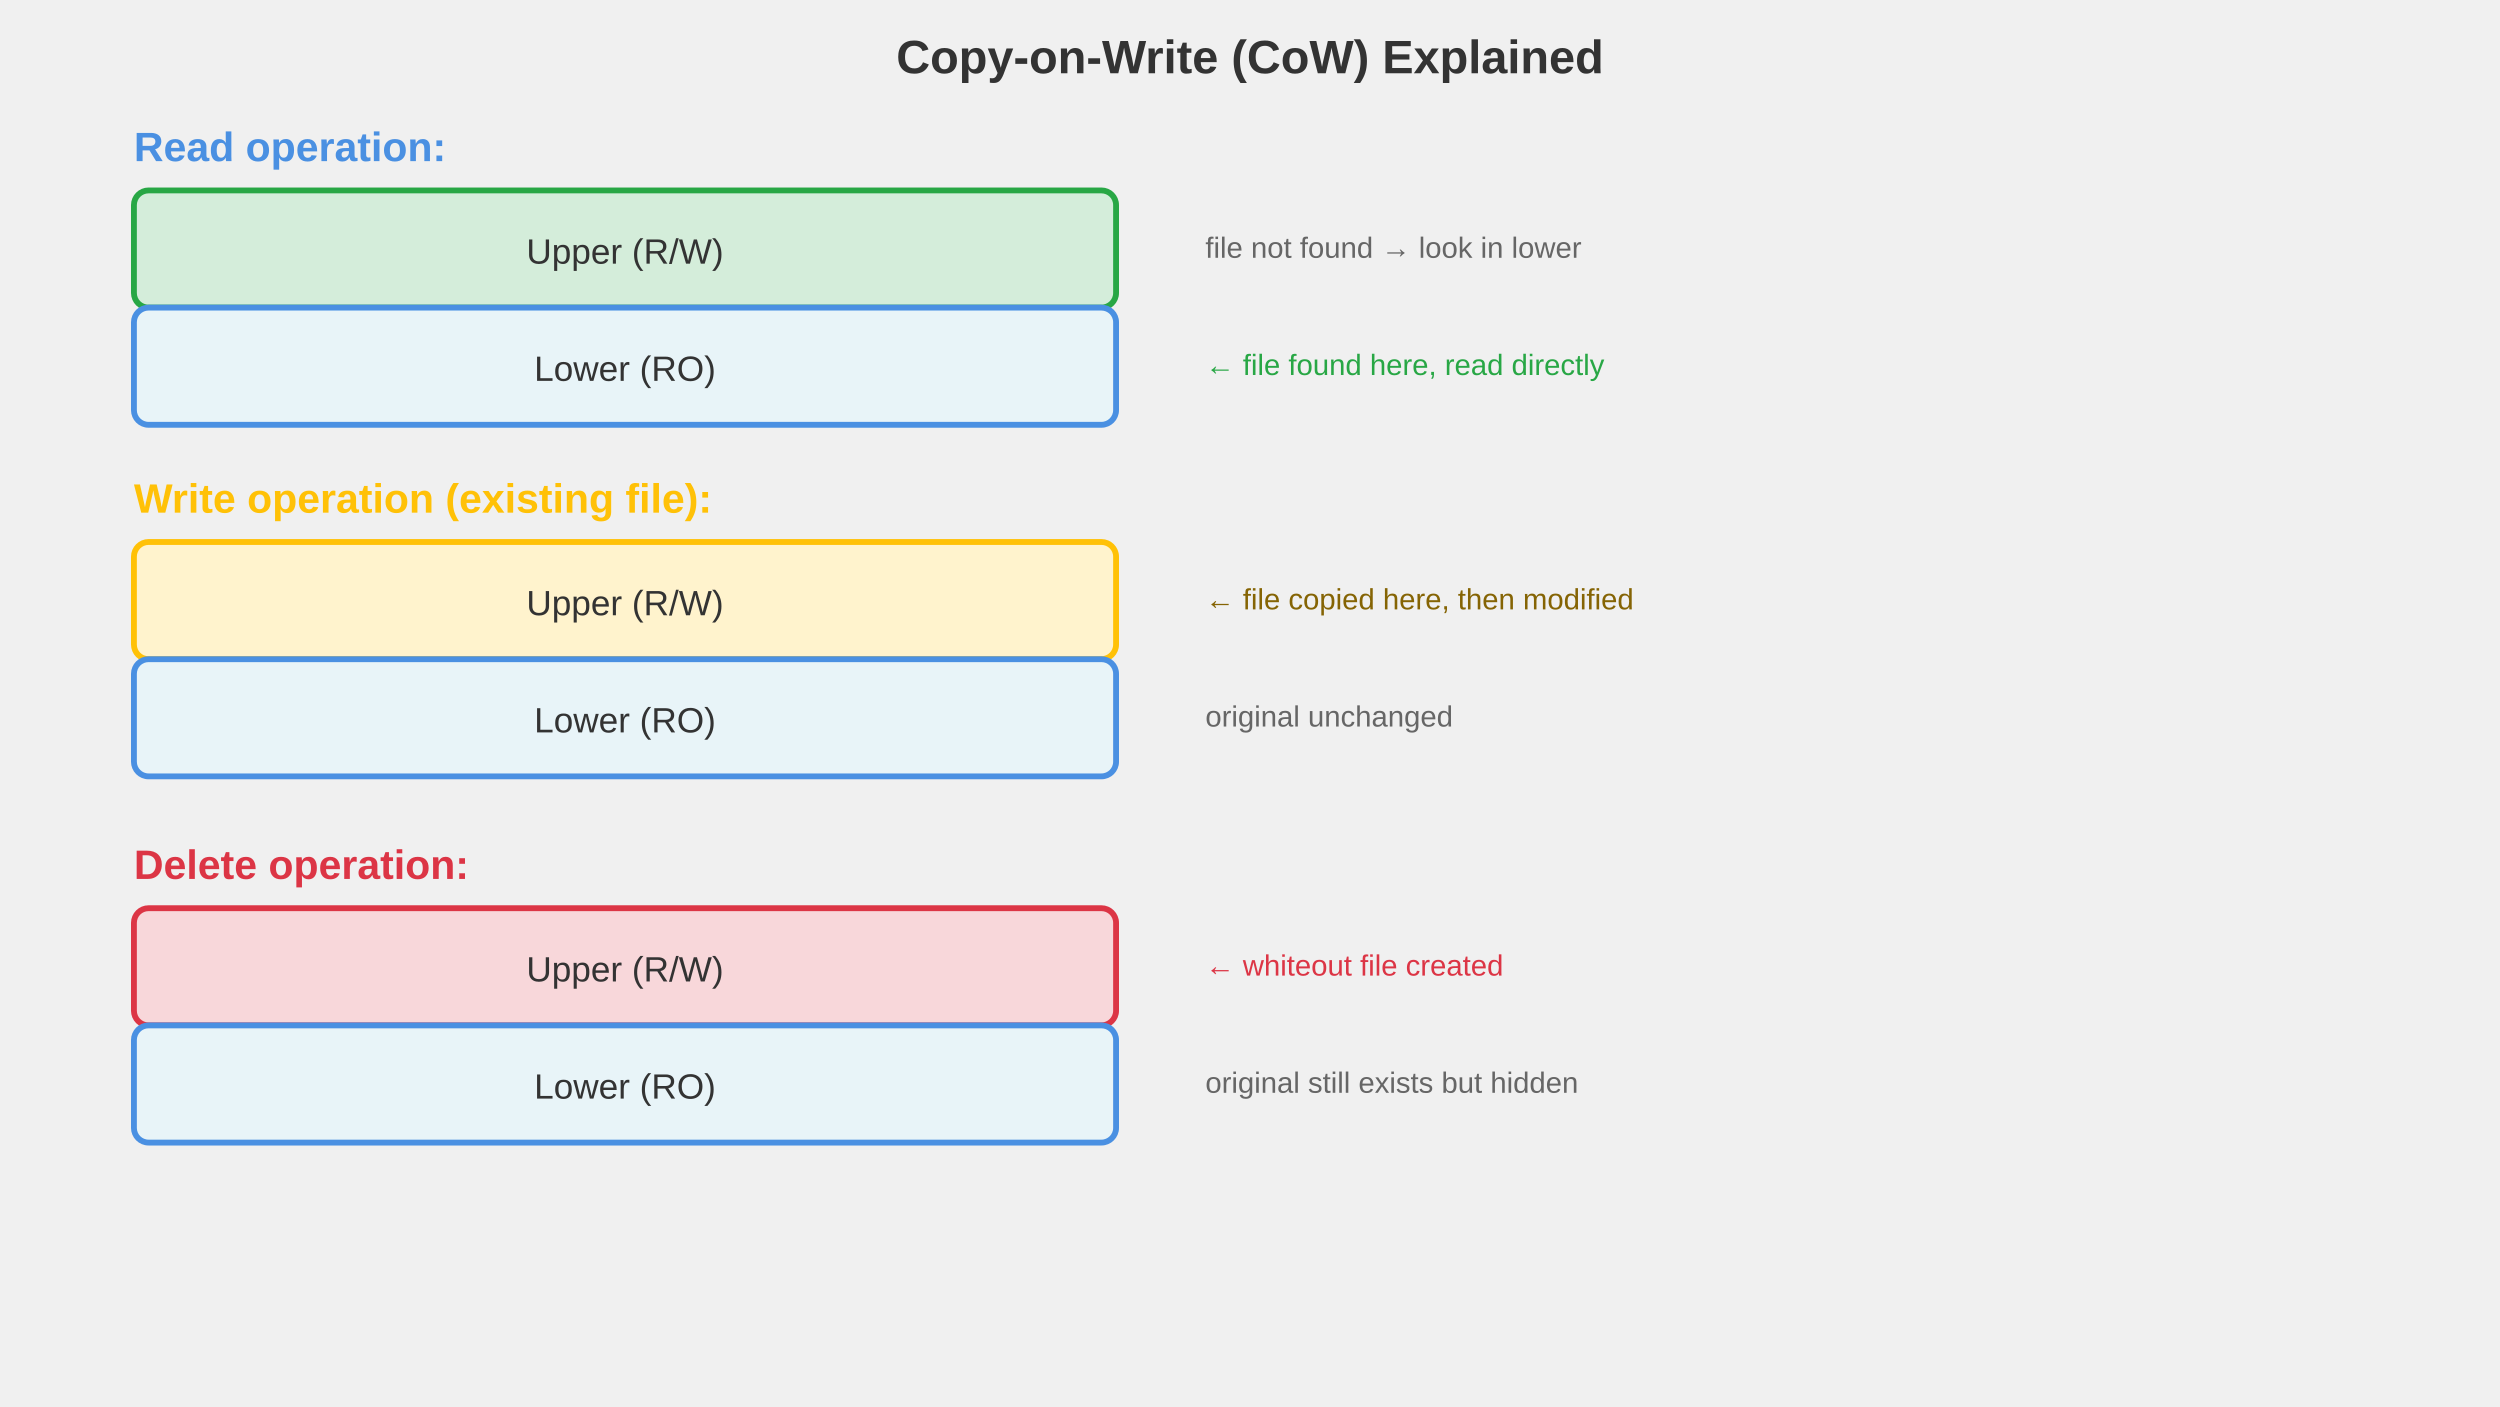
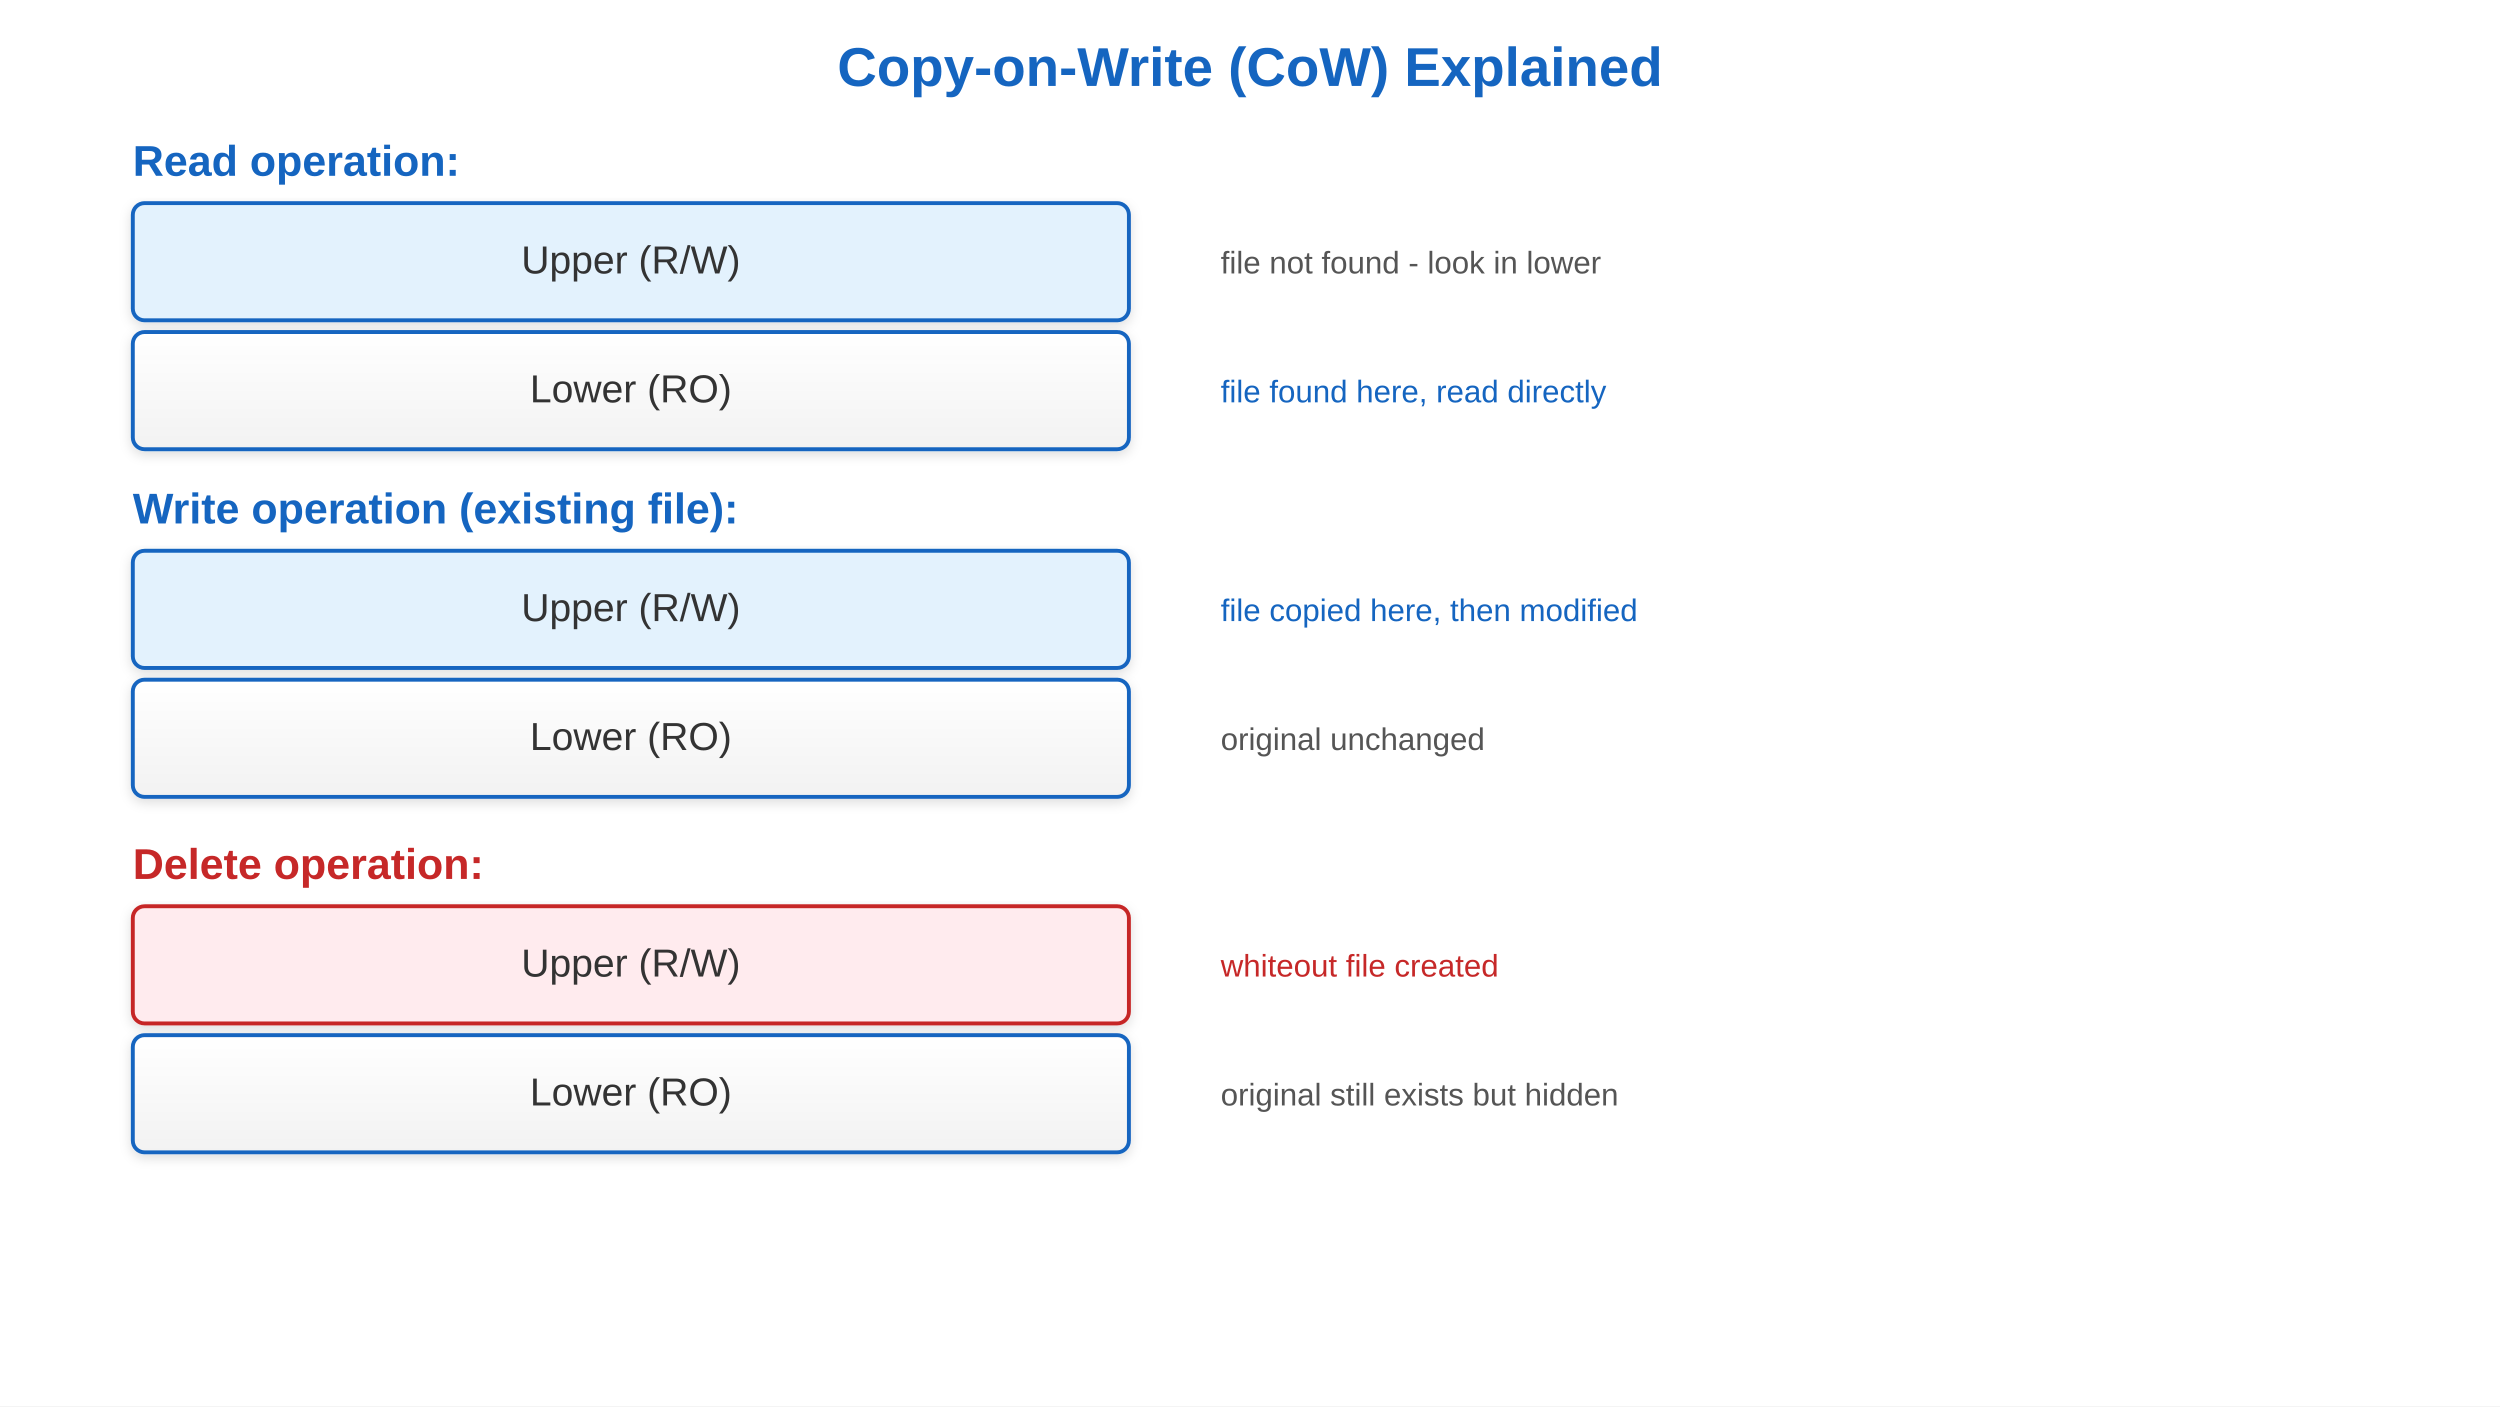
<svg xmlns="http://www.w3.org/2000/svg" viewBox="0 0 1280 720" font-family="Arial, sans-serif">
-   <text x="640" y="37.5" text-anchor="middle" font-size="24" font-weight="bold" fill="#333">Copy-on-Write (CoW) Explained</text>
-   <text x="68.571" y="82.5" font-size="21" font-weight="bold" fill="#4a90e2">Read operation:</text>
-   <rect x="68.571" y="97.5" width="502.857" height="60" rx="7.5" fill="#d4edda" stroke="#28a745" stroke-width="3" />
-   <text x="320" y="135" text-anchor="middle" font-size="18" fill="#333">Upper (R/W)</text>
-   <text x="617.143" y="132" font-size="15" fill="#666">file not found → look in lower</text>
-   <rect x="68.571" y="157.5" width="502.857" height="60" rx="7.5" fill="#e8f4f8" stroke="#4a90e2" stroke-width="3" />
-   <text x="320" y="195" text-anchor="middle" font-size="18" fill="#333">Lower (RO)</text>
-   <text x="617.143" y="192" font-size="15" fill="#28a745">← file found here, read directly</text>
-   <text x="68.571" y="262.5" font-size="21" font-weight="bold" fill="#ffc107">Write operation (existing file):</text>
-   <rect x="68.571" y="277.5" width="502.857" height="60" rx="7.5" fill="#fff3cd" stroke="#ffc107" stroke-width="3" />
-   <text x="320" y="315" text-anchor="middle" font-size="18" fill="#333">Upper (R/W)</text>
-   <text x="617.143" y="312" font-size="15" fill="#856404">← file copied here, then modified</text>
-   <rect x="68.571" y="337.5" width="502.857" height="60" rx="7.5" fill="#e8f4f8" stroke="#4a90e2" stroke-width="3" />
-   <text x="320" y="375" text-anchor="middle" font-size="18" fill="#333">Lower (RO)</text>
-   <text x="617.143" y="372" font-size="15" fill="#666">original unchanged</text>
-   <text x="68.571" y="450" font-size="21" font-weight="bold" fill="#dc3545">Delete operation:</text>
-   <rect x="68.571" y="465" width="502.857" height="60" rx="7.5" fill="#f8d7da" stroke="#dc3545" stroke-width="3" />
-   <text x="320" y="502.5" text-anchor="middle" font-size="18" fill="#333">Upper (R/W)</text>
-   <text x="617.143" y="499.5" font-size="15" fill="#dc3545">← whiteout file created</text>
-   <rect x="68.571" y="525" width="502.857" height="60" rx="7.5" fill="#e8f4f8" stroke="#4a90e2" stroke-width="3" />
-   <text x="320" y="562.5" text-anchor="middle" font-size="18" fill="#333">Lower (RO)</text>
-   <text x="617.143" y="559.5" font-size="15" fill="#666">original still exists but hidden</text>
+   <defs>
+     <linearGradient id="grad-accent" x1="0" y1="0" x2="0" y2="1">
+       <stop offset="0%" stop-color="#1e88e5" />
+       <stop offset="100%" stop-color="#1565c0" />
+     </linearGradient>
+     <linearGradient id="grad-surface" x1="0" y1="0" x2="0" y2="1">
+       <stop offset="0%" stop-color="#ffffff" />
+       <stop offset="100%" stop-color="#f2f2f2" />
+     </linearGradient>
+     <filter id="shadow" x="-4%" y="-8%" width="108%" height="124%">
+       <feDropShadow dx="0" dy="2" stdDeviation="3" flood-color="#00000022" />
+     </filter>
+     <marker id="arrow" markerWidth="10" markerHeight="10" refX="9" refY="5" orient="auto">
+       <path d="M1,2 L9,5 L1,8 Z" fill="#555555" />
+     </marker>
+     <marker id="arrow-accent" markerWidth="10" markerHeight="10" refX="9" refY="5" orient="auto">
+       <path d="M1,2 L9,5 L1,8 Z" fill="#1565c0" />
+     </marker>
+   </defs>
+   <rect width="1280" height="720" fill="#ffffff" />
+   <text x="640" y="44" text-anchor="middle" font-size="28" font-weight="bold" fill="#1565c0">Copy-on-Write (CoW) Explained</text>
+   <text x="68" y="90" font-size="22" font-weight="bold" fill="#1565c0">Read operation:</text>
+   <rect x="68" y="104" width="510" height="60" rx="6" fill="#e3f2fd" stroke="#1565c0" stroke-width="2" filter="url(#shadow)" />
+   <text x="323" y="140" text-anchor="middle" font-size="20" fill="#333333">Upper (R/W)</text>
+   <text x="625" y="140" font-size="16" fill="#555555">file not found - look in lower</text>
+   <rect x="68" y="170" width="510" height="60" rx="6" fill="url(#grad-surface)" stroke="#1565c0" stroke-width="2" filter="url(#shadow)" />
+   <text x="323" y="206" text-anchor="middle" font-size="20" fill="#333333">Lower (RO)</text>
+   <text x="625" y="206" font-size="16" fill="#1565c0">file found here, read directly</text>
+   <text x="68" y="268" font-size="22" font-weight="bold" fill="#1565c0">Write operation (existing file):</text>
+   <rect x="68" y="282" width="510" height="60" rx="6" fill="#e3f2fd" stroke="#1565c0" stroke-width="2" filter="url(#shadow)" />
+   <text x="323" y="318" text-anchor="middle" font-size="20" fill="#333333">Upper (R/W)</text>
+   <text x="625" y="318" font-size="16" fill="#1565c0">file copied here, then modified</text>
+   <rect x="68" y="348" width="510" height="60" rx="6" fill="url(#grad-surface)" stroke="#1565c0" stroke-width="2" filter="url(#shadow)" />
+   <text x="323" y="384" text-anchor="middle" font-size="20" fill="#333333">Lower (RO)</text>
+   <text x="625" y="384" font-size="16" fill="#555555">original unchanged</text>
+   <text x="68" y="450" font-size="22" font-weight="bold" fill="#c62828">Delete operation:</text>
+   <rect x="68" y="464" width="510" height="60" rx="6" fill="#ffebee" stroke="#c62828" stroke-width="2" filter="url(#shadow)" />
+   <text x="323" y="500" text-anchor="middle" font-size="20" fill="#333333">Upper (R/W)</text>
+   <text x="625" y="500" font-size="16" fill="#c62828">whiteout file created</text>
+   <rect x="68" y="530" width="510" height="60" rx="6" fill="url(#grad-surface)" stroke="#1565c0" stroke-width="2" filter="url(#shadow)" />
+   <text x="323" y="566" text-anchor="middle" font-size="20" fill="#333333">Lower (RO)</text>
+   <text x="625" y="566" font-size="16" fill="#555555">original still exists but hidden</text>
</svg>
